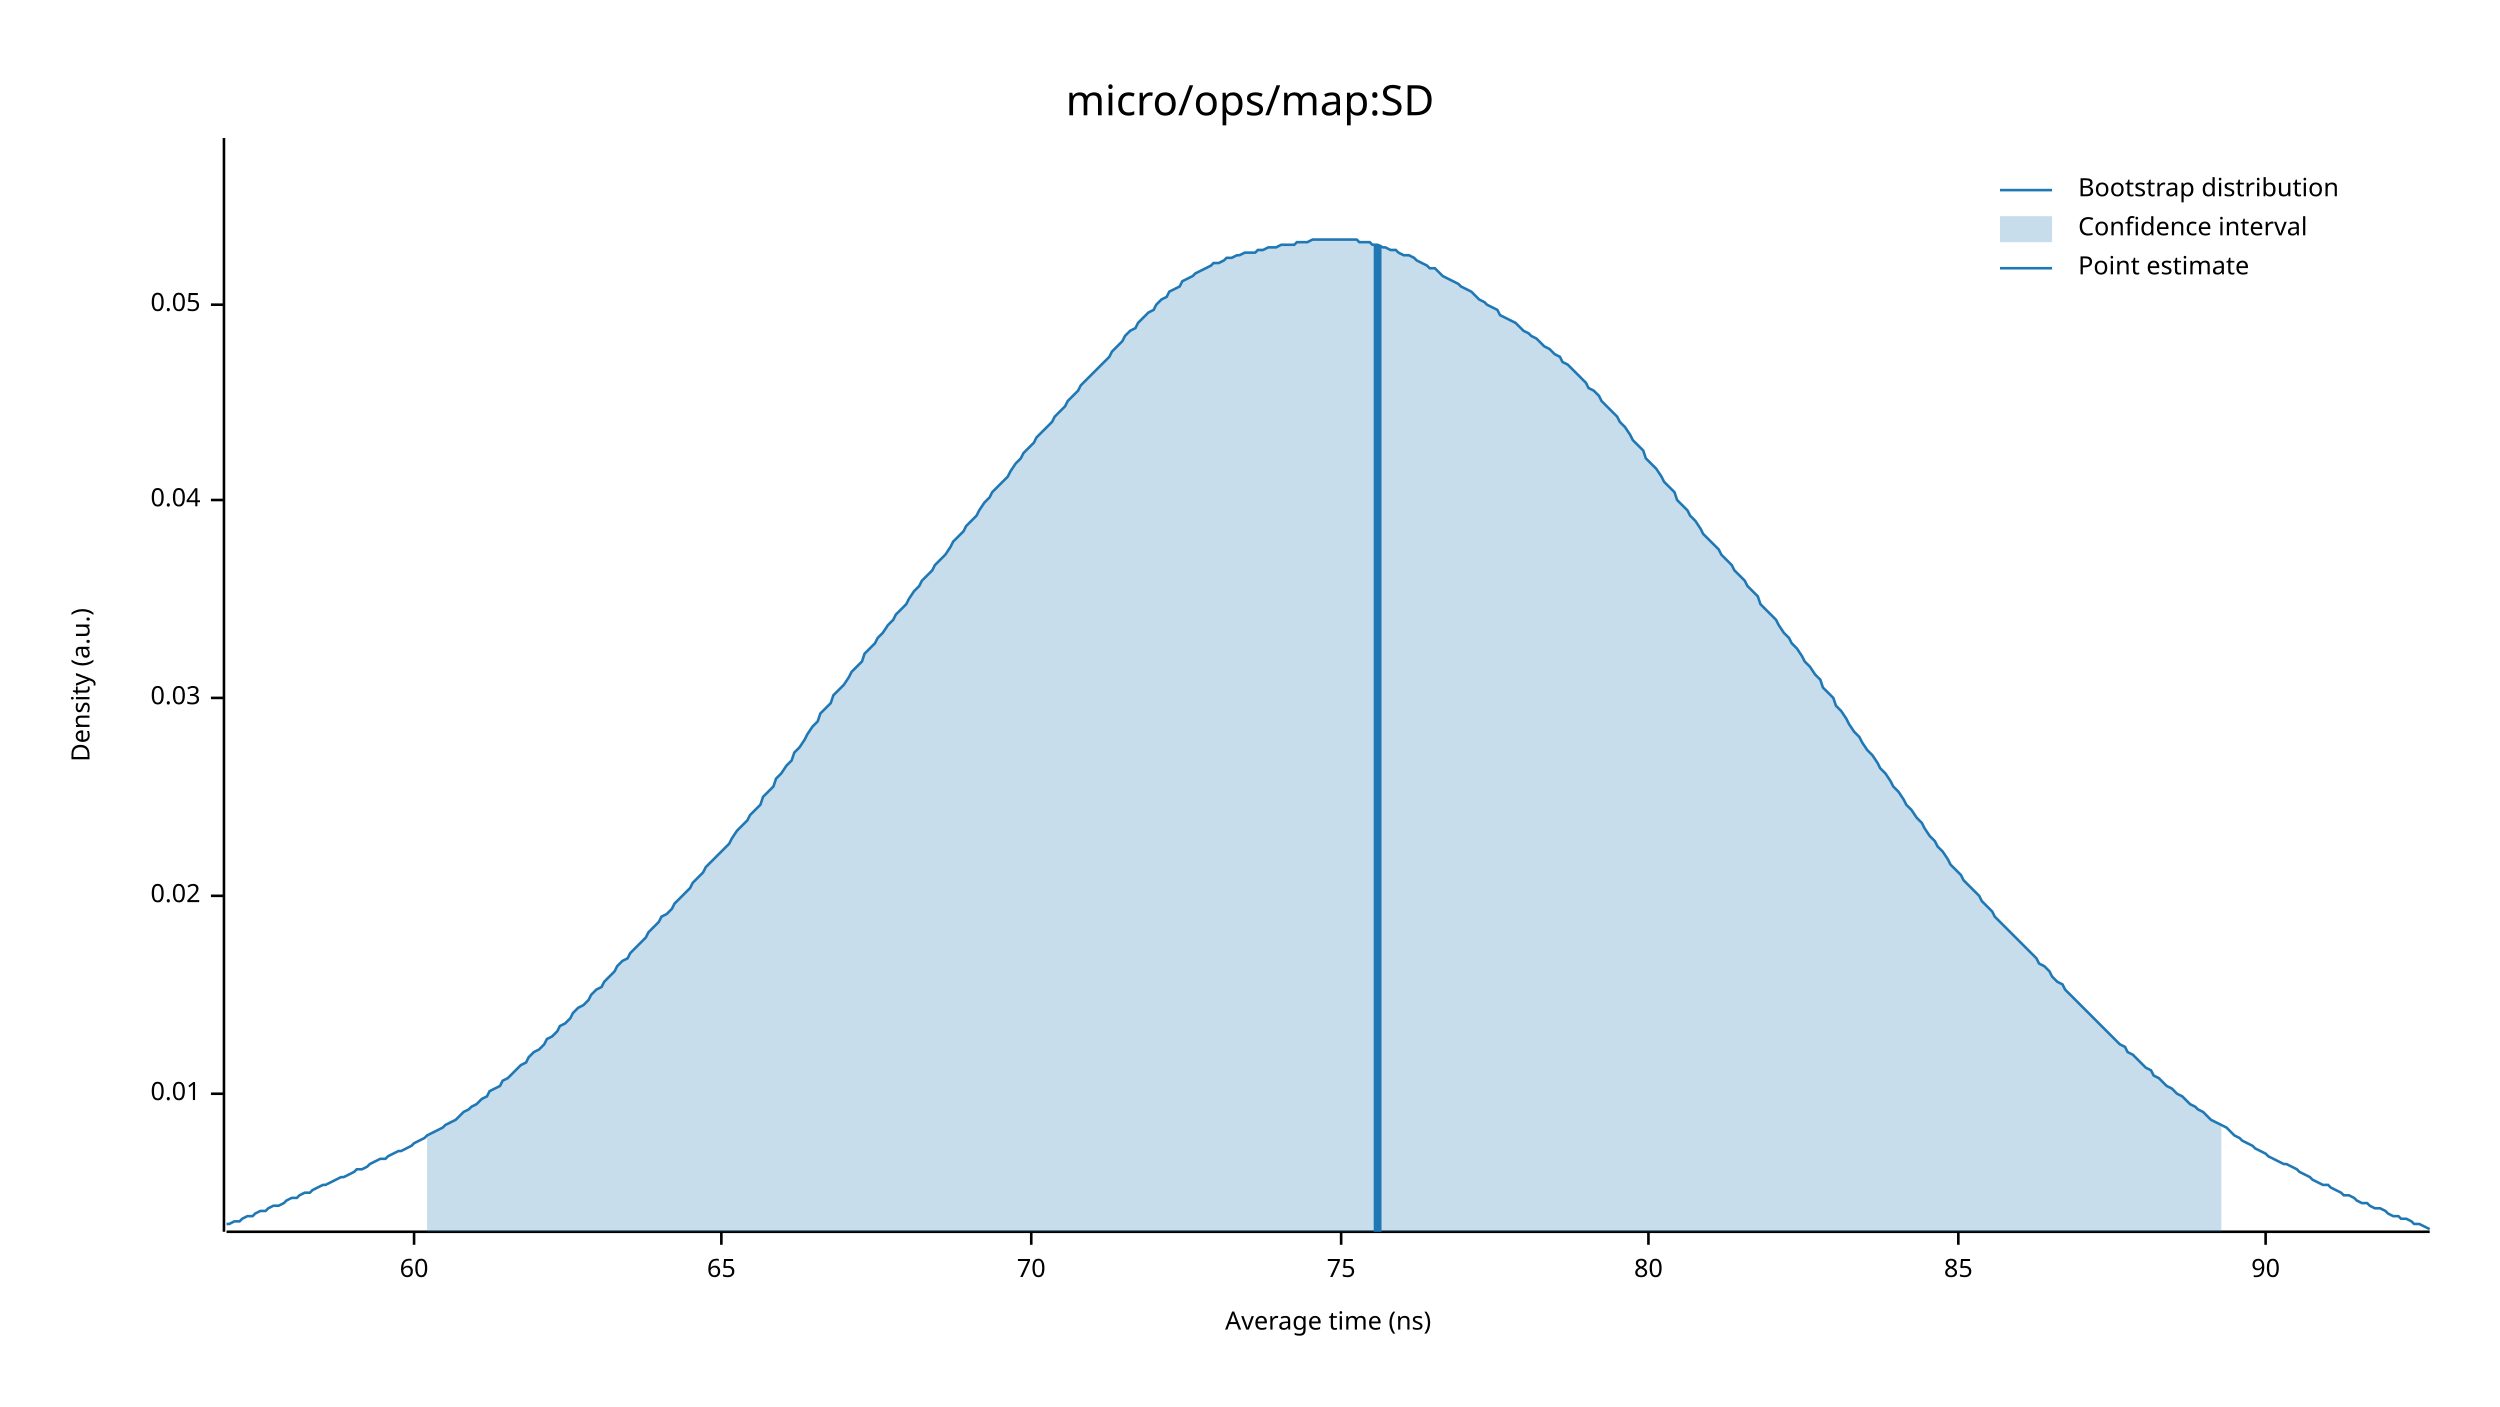
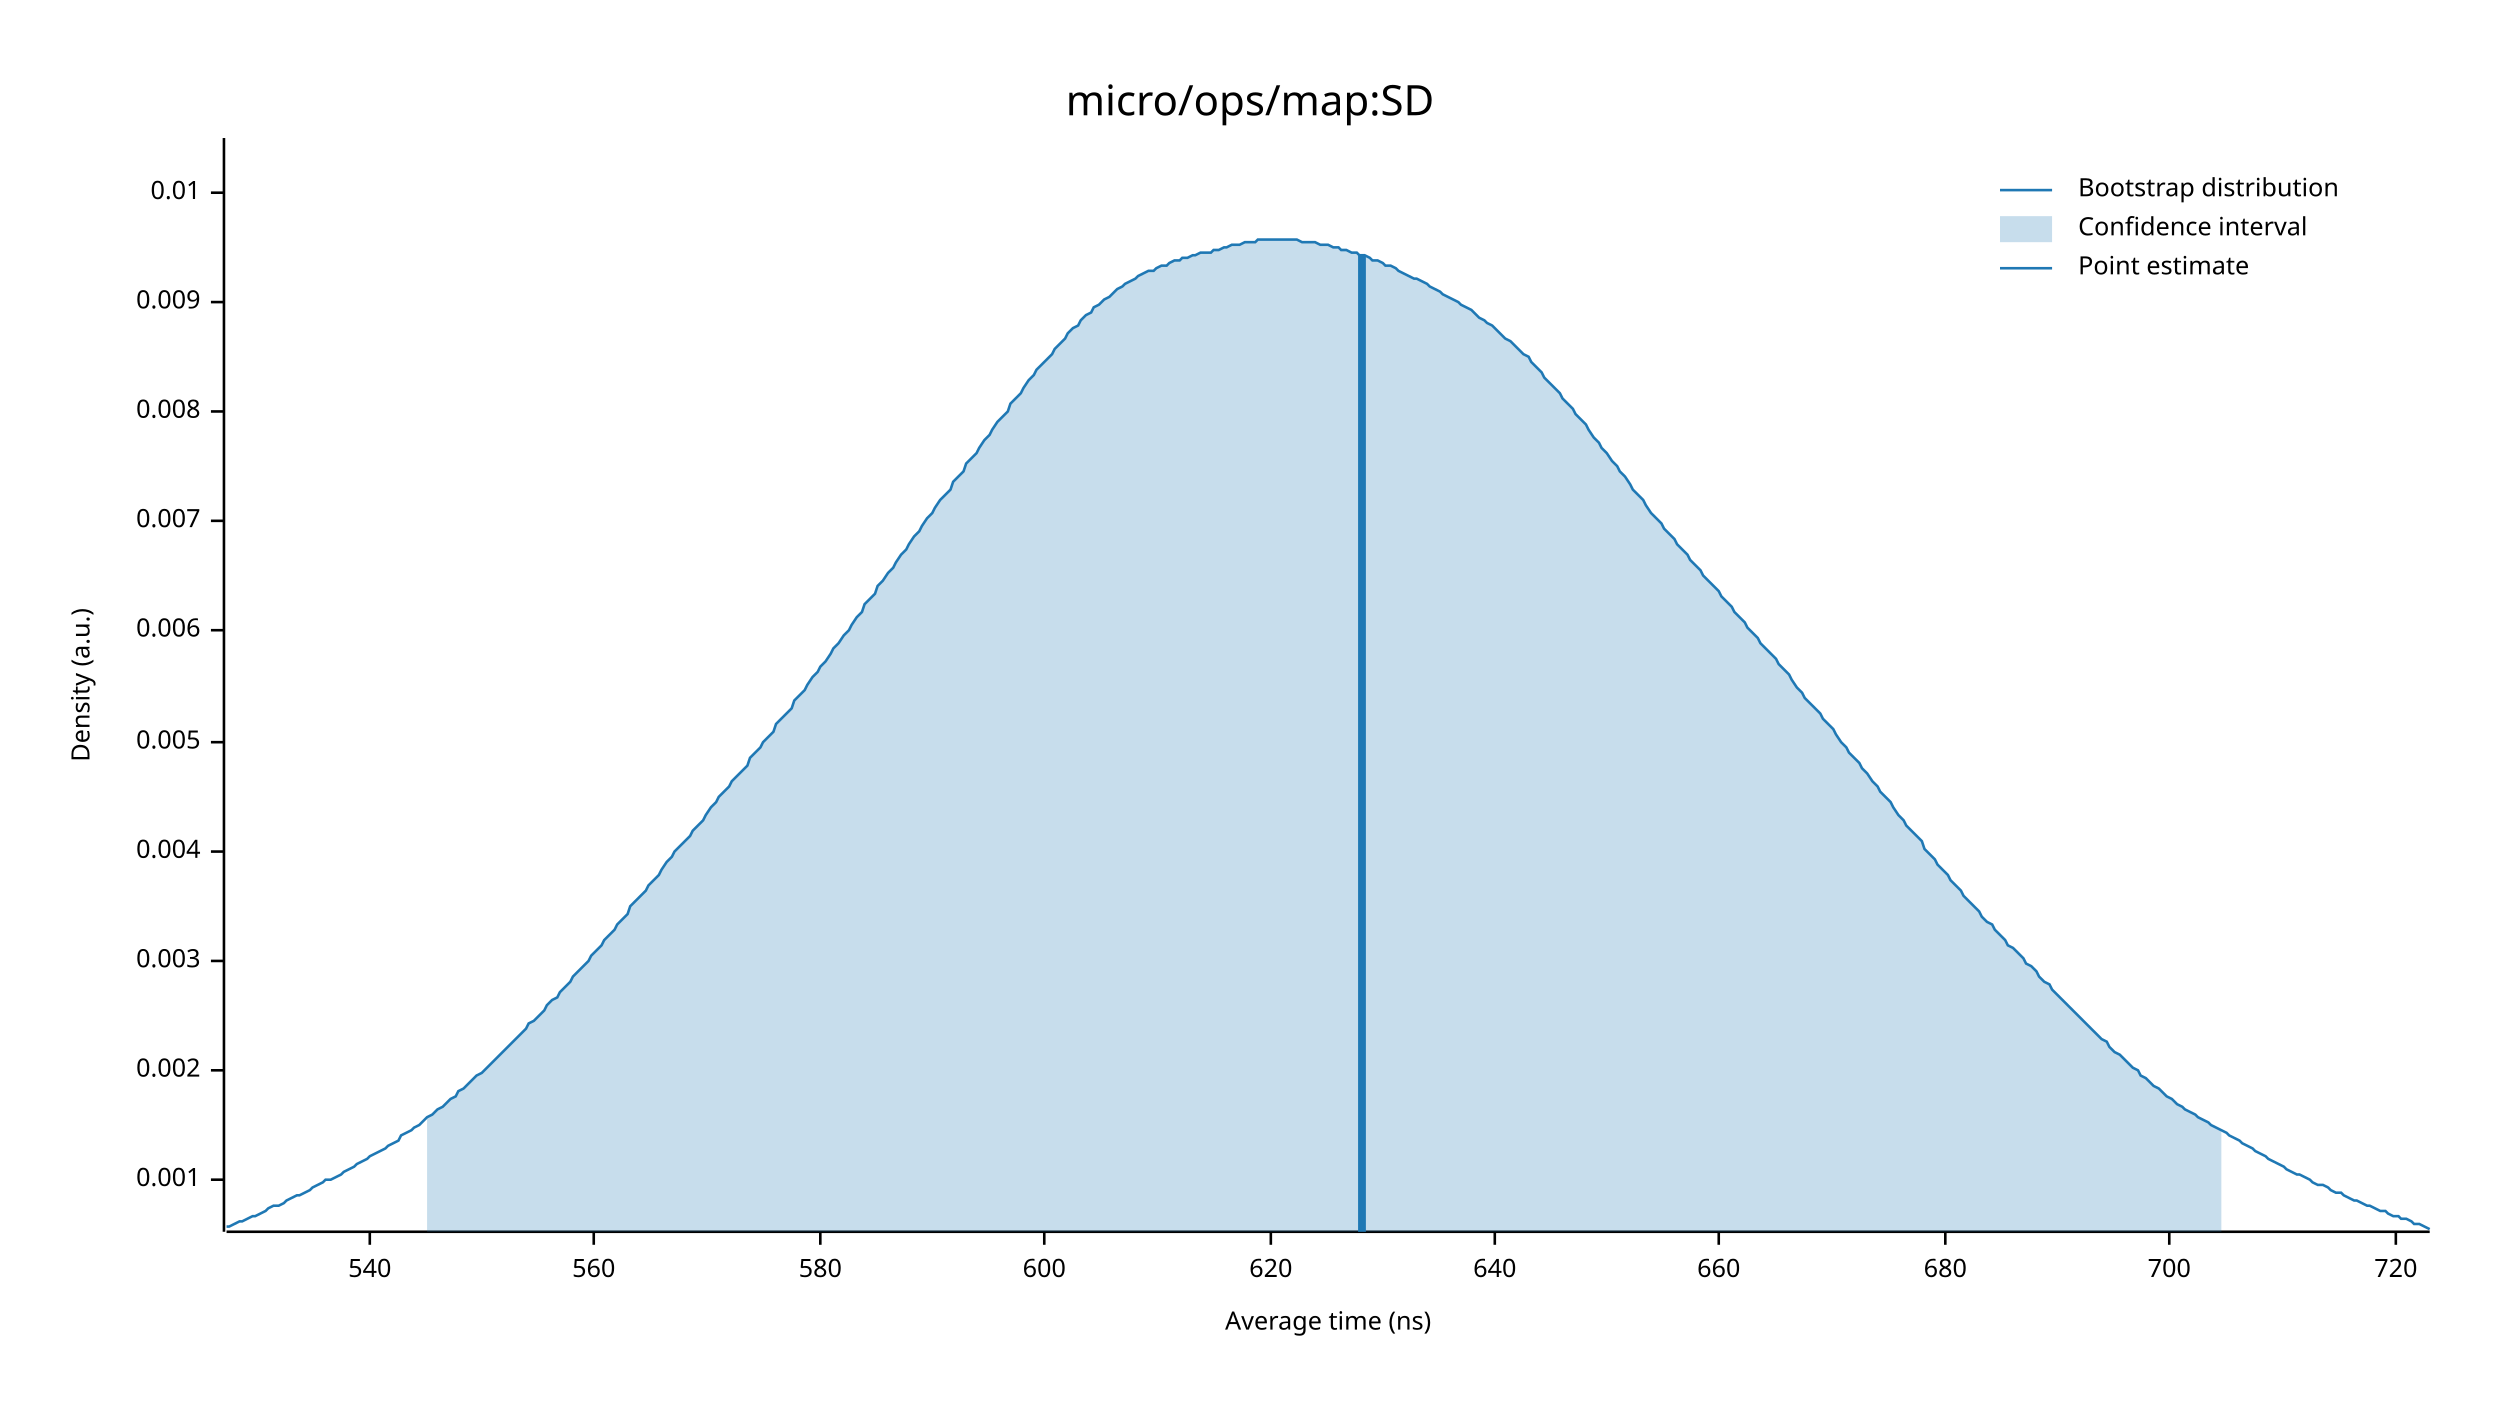
<svg xmlns="http://www.w3.org/2000/svg" width="960" height="540" viewBox="0 0 960 540">
  <text x="480" y="32" dy="0.76em" text-anchor="middle" font-family="sans-serif" font-size="16.129" opacity="1" fill="#000000">
micro/ops/map:SD
</text>
  <text x="27" y="263" dy="0.76em" text-anchor="middle" font-family="sans-serif" font-size="9.677" opacity="1" fill="#000000" transform="rotate(270, 27, 263)">
Density (a.u.)
</text>
  <text x="510" y="513" dy="-0.5ex" text-anchor="middle" font-family="sans-serif" font-size="9.677" opacity="1" fill="#000000">
Average time (ns)
</text>
  <polyline fill="none" opacity="1" stroke="#000000" stroke-width="1" points="86,53 86,473 " />
-   <text x="77" y="420" dy="0.5ex" text-anchor="end" font-family="sans-serif" font-size="9.677" opacity="1" fill="#000000">
+   <text x="77" y="453" dy="0.5ex" text-anchor="end" font-family="sans-serif" font-size="9.677" opacity="1" fill="#000000">
+ 0.001
+ </text>
+   <polyline fill="none" opacity="1" stroke="#000000" stroke-width="1" points="81,453 86,453 " />
+   <text x="77" y="411" dy="0.5ex" text-anchor="end" font-family="sans-serif" font-size="9.677" opacity="1" fill="#000000">
+ 0.002
+ </text>
+   <polyline fill="none" opacity="1" stroke="#000000" stroke-width="1" points="81,411 86,411 " />
+   <text x="77" y="369" dy="0.5ex" text-anchor="end" font-family="sans-serif" font-size="9.677" opacity="1" fill="#000000">
+ 0.003
+ </text>
+   <polyline fill="none" opacity="1" stroke="#000000" stroke-width="1" points="81,369 86,369 " />
+   <text x="77" y="327" dy="0.5ex" text-anchor="end" font-family="sans-serif" font-size="9.677" opacity="1" fill="#000000">
+ 0.004
+ </text>
+   <polyline fill="none" opacity="1" stroke="#000000" stroke-width="1" points="81,327 86,327 " />
+   <text x="77" y="285" dy="0.5ex" text-anchor="end" font-family="sans-serif" font-size="9.677" opacity="1" fill="#000000">
+ 0.005
+ </text>
+   <polyline fill="none" opacity="1" stroke="#000000" stroke-width="1" points="81,285 86,285 " />
+   <text x="77" y="242" dy="0.5ex" text-anchor="end" font-family="sans-serif" font-size="9.677" opacity="1" fill="#000000">
+ 0.006
+ </text>
+   <polyline fill="none" opacity="1" stroke="#000000" stroke-width="1" points="81,242 86,242 " />
+   <text x="77" y="200" dy="0.5ex" text-anchor="end" font-family="sans-serif" font-size="9.677" opacity="1" fill="#000000">
+ 0.007
+ </text>
+   <polyline fill="none" opacity="1" stroke="#000000" stroke-width="1" points="81,200 86,200 " />
+   <text x="77" y="158" dy="0.5ex" text-anchor="end" font-family="sans-serif" font-size="9.677" opacity="1" fill="#000000">
+ 0.008
+ </text>
+   <polyline fill="none" opacity="1" stroke="#000000" stroke-width="1" points="81,158 86,158 " />
+   <text x="77" y="116" dy="0.5ex" text-anchor="end" font-family="sans-serif" font-size="9.677" opacity="1" fill="#000000">
+ 0.009
+ </text>
+   <polyline fill="none" opacity="1" stroke="#000000" stroke-width="1" points="81,116 86,116 " />
+   <text x="77" y="74" dy="0.5ex" text-anchor="end" font-family="sans-serif" font-size="9.677" opacity="1" fill="#000000">
0.01
</text>
-   <polyline fill="none" opacity="1" stroke="#000000" stroke-width="1" points="81,420 86,420 " />
-   <text x="77" y="344" dy="0.5ex" text-anchor="end" font-family="sans-serif" font-size="9.677" opacity="1" fill="#000000">
- 0.02
+   <polyline fill="none" opacity="1" stroke="#000000" stroke-width="1" points="81,74 86,74 " />
+   <polyline fill="none" opacity="1" stroke="#000000" stroke-width="1" points="87,473 933,473 " />
+   <text x="142" y="483" dy="0.76em" text-anchor="middle" font-family="sans-serif" font-size="9.677" opacity="1" fill="#000000">
+ 540
</text>
-   <polyline fill="none" opacity="1" stroke="#000000" stroke-width="1" points="81,344 86,344 " />
-   <text x="77" y="268" dy="0.5ex" text-anchor="end" font-family="sans-serif" font-size="9.677" opacity="1" fill="#000000">
- 0.03
+   <polyline fill="none" opacity="1" stroke="#000000" stroke-width="1" points="142,473 142,478 " />
+   <text x="228" y="483" dy="0.76em" text-anchor="middle" font-family="sans-serif" font-size="9.677" opacity="1" fill="#000000">
+ 560
</text>
-   <polyline fill="none" opacity="1" stroke="#000000" stroke-width="1" points="81,268 86,268 " />
-   <text x="77" y="192" dy="0.5ex" text-anchor="end" font-family="sans-serif" font-size="9.677" opacity="1" fill="#000000">
- 0.04
+   <polyline fill="none" opacity="1" stroke="#000000" stroke-width="1" points="228,473 228,478 " />
+   <text x="315" y="483" dy="0.76em" text-anchor="middle" font-family="sans-serif" font-size="9.677" opacity="1" fill="#000000">
+ 580
</text>
-   <polyline fill="none" opacity="1" stroke="#000000" stroke-width="1" points="81,192 86,192 " />
-   <text x="77" y="117" dy="0.5ex" text-anchor="end" font-family="sans-serif" font-size="9.677" opacity="1" fill="#000000">
- 0.05
+   <polyline fill="none" opacity="1" stroke="#000000" stroke-width="1" points="315,473 315,478 " />
+   <text x="401" y="483" dy="0.76em" text-anchor="middle" font-family="sans-serif" font-size="9.677" opacity="1" fill="#000000">
+ 600
</text>
-   <polyline fill="none" opacity="1" stroke="#000000" stroke-width="1" points="81,117 86,117 " />
-   <polyline fill="none" opacity="1" stroke="#000000" stroke-width="1" points="87,473 933,473 " />
-   <text x="159" y="483" dy="0.76em" text-anchor="middle" font-family="sans-serif" font-size="9.677" opacity="1" fill="#000000">
- 60
+   <polyline fill="none" opacity="1" stroke="#000000" stroke-width="1" points="401,473 401,478 " />
+   <text x="488" y="483" dy="0.76em" text-anchor="middle" font-family="sans-serif" font-size="9.677" opacity="1" fill="#000000">
+ 620
</text>
-   <polyline fill="none" opacity="1" stroke="#000000" stroke-width="1" points="159,473 159,478 " />
-   <text x="277" y="483" dy="0.76em" text-anchor="middle" font-family="sans-serif" font-size="9.677" opacity="1" fill="#000000">
- 65
+   <polyline fill="none" opacity="1" stroke="#000000" stroke-width="1" points="488,473 488,478 " />
+   <text x="574" y="483" dy="0.76em" text-anchor="middle" font-family="sans-serif" font-size="9.677" opacity="1" fill="#000000">
+ 640
</text>
-   <polyline fill="none" opacity="1" stroke="#000000" stroke-width="1" points="277,473 277,478 " />
-   <text x="396" y="483" dy="0.76em" text-anchor="middle" font-family="sans-serif" font-size="9.677" opacity="1" fill="#000000">
- 70
+   <polyline fill="none" opacity="1" stroke="#000000" stroke-width="1" points="574,473 574,478 " />
+   <text x="660" y="483" dy="0.76em" text-anchor="middle" font-family="sans-serif" font-size="9.677" opacity="1" fill="#000000">
+ 660
</text>
-   <polyline fill="none" opacity="1" stroke="#000000" stroke-width="1" points="396,473 396,478 " />
-   <text x="515" y="483" dy="0.76em" text-anchor="middle" font-family="sans-serif" font-size="9.677" opacity="1" fill="#000000">
- 75
+   <polyline fill="none" opacity="1" stroke="#000000" stroke-width="1" points="660,473 660,478 " />
+   <text x="747" y="483" dy="0.76em" text-anchor="middle" font-family="sans-serif" font-size="9.677" opacity="1" fill="#000000">
+ 680
</text>
-   <polyline fill="none" opacity="1" stroke="#000000" stroke-width="1" points="515,473 515,478 " />
-   <text x="633" y="483" dy="0.76em" text-anchor="middle" font-family="sans-serif" font-size="9.677" opacity="1" fill="#000000">
- 80
+   <polyline fill="none" opacity="1" stroke="#000000" stroke-width="1" points="747,473 747,478 " />
+   <text x="833" y="483" dy="0.76em" text-anchor="middle" font-family="sans-serif" font-size="9.677" opacity="1" fill="#000000">
+ 700
</text>
-   <polyline fill="none" opacity="1" stroke="#000000" stroke-width="1" points="633,473 633,478 " />
-   <text x="752" y="483" dy="0.76em" text-anchor="middle" font-family="sans-serif" font-size="9.677" opacity="1" fill="#000000">
- 85
+   <polyline fill="none" opacity="1" stroke="#000000" stroke-width="1" points="833,473 833,478 " />
+   <text x="920" y="483" dy="0.76em" text-anchor="middle" font-family="sans-serif" font-size="9.677" opacity="1" fill="#000000">
+ 720
</text>
-   <polyline fill="none" opacity="1" stroke="#000000" stroke-width="1" points="752,473 752,478 " />
-   <text x="870" y="483" dy="0.76em" text-anchor="middle" font-family="sans-serif" font-size="9.677" opacity="1" fill="#000000">
- 90
- </text>
-   <polyline fill="none" opacity="1" stroke="#000000" stroke-width="1" points="870,473 870,478 " />
-   <polyline fill="none" opacity="1" stroke="#1F78B4" stroke-width="1" points="87,470 88,470 90,469 92,469 93,468 95,467 97,467 98,466 100,465 102,465 103,464 105,463 107,463 109,462 110,461 112,460 114,460 115,459 117,458 119,458 120,457 122,456 124,455 125,455 127,454 129,453 131,452 132,452 134,451 136,450 137,449 139,449 141,448 142,447 144,446 146,445 148,445 149,444 151,443 153,442 154,442 156,441 158,440 159,439 161,438 163,437 164,436 166,435 168,434 170,433 171,432 173,431 175,430 176,429 178,427 180,426 181,425 183,424 185,422 187,421 188,419 190,418 192,417 193,415 195,414 197,412 198,411 200,409 202,408 203,406 205,404 207,403 209,401 210,399 212,398 214,396 215,394 217,393 219,391 220,389 222,387 224,386 226,384 227,382 229,380 231,379 232,377 234,375 236,373 237,371 239,369 241,368 242,366 244,364 246,362 248,360 249,358 251,356 253,354 254,352 256,351 258,349 259,347 261,345 263,343 265,341 266,339 268,337 270,335 271,333 273,331 275,329 276,328 278,326 280,324 281,322 283,319 285,317 287,315 288,313 290,311 292,309 293,306 295,304 297,302 298,299 300,297 302,294 304,292 305,289 307,287 309,284 310,282 312,279 314,277 315,274 317,272 319,270 320,267 322,265 324,263 326,260 327,258 329,256 331,254 332,251 334,249 336,247 337,245 339,243 341,240 343,238 344,236 346,234 348,232 349,230 351,227 353,225 354,223 356,221 358,219 359,217 361,215 363,213 365,210 366,208 368,206 370,204 371,202 373,200 375,198 376,196 378,193 380,191 381,189 383,187 385,185 387,183 388,181 390,178 392,176 393,174 395,172 397,170 398,168 400,166 402,164 404,162 405,160 407,158 409,156 410,154 412,152 414,150 415,148 417,146 419,144 420,143 422,141 424,139 426,137 427,135 429,133 431,131 432,129 434,127 436,126 437,124 439,122 441,120 443,119 444,117 446,115 448,114 449,112 451,111 453,110 454,108 456,107 458,106 459,105 461,104 463,103 465,102 466,101 468,101 470,100 471,99 473,99 475,98 476,98 478,97 480,97 482,97 483,96 485,96 487,95 488,95 490,95 492,94 493,94 495,94 497,94 498,93 500,93 502,93 504,92 505,92 507,92 509,92 510,92 512,92 514,92 515,92 517,92 519,92 521,92 522,93 524,93 526,93 527,94 529,94 531,95 532,95 534,96 536,96 537,97 539,98 541,98 543,99 544,100 546,101 548,102 549,103 551,103 553,105 554,106 556,107 558,108 560,109 561,110 563,111 565,112 566,113 568,115 570,116 571,117 573,118 575,119 576,121 578,122 580,123 582,124 583,125 585,127 587,128 588,129 590,130 592,132 593,133 595,134 597,136 599,137 600,139 602,140 604,142 605,143 607,145 609,147 610,149 612,150 614,152 615,154 617,156 619,158 621,160 622,162 624,164 626,167 627,169 629,171 631,173 632,176 634,178 636,180 638,183 639,185 641,187 643,189 644,192 646,194 648,196 649,198 651,200 653,203 654,205 656,207 658,209 660,211 661,213 663,215 665,217 666,219 668,221 670,223 671,225 673,227 675,229 676,232 678,234 680,236 682,238 683,240 685,243 687,245 688,247 690,249 692,252 693,254 695,256 697,259 699,261 700,264 702,266 704,268 705,271 707,273 709,276 710,278 712,281 714,283 715,285 717,288 719,290 721,293 722,295 724,297 726,300 727,302 729,304 731,307 732,309 734,311 736,314 738,316 739,318 741,321 743,323 744,325 746,327 748,330 749,332 751,334 753,336 754,338 756,340 758,342 760,344 761,346 763,348 765,350 766,352 768,354 770,356 771,357 773,359 775,361 777,363 778,364 780,366 782,368 783,370 785,371 787,373 788,375 790,377 792,378 793,380 795,382 797,384 799,386 800,387 802,389 804,391 805,392 807,394 809,396 810,397 812,399 814,401 816,402 817,404 819,405 821,407 822,408 824,410 826,411 827,413 829,414 831,416 832,417 834,418 836,420 838,421 839,422 841,424 843,425 844,426 846,427 848,429 849,430 851,431 853,432 855,433 856,434 858,436 860,437 861,438 863,439 865,440 866,441 868,442 870,443 871,444 873,445 875,446 877,447 878,447 880,448 882,449 883,450 885,451 887,452 888,453 890,454 892,455 894,455 895,456 897,457 899,458 900,459 902,459 904,460 905,461 907,462 909,462 910,463 912,464 914,464 916,465 917,466 919,467 921,467 922,468 924,468 926,469 927,470 929,470 931,471 933,472 " />
-   <polygon opacity="0.25" fill="#1F78B4" points="164,436 166,435 168,434 170,433 171,432 173,431 175,430 176,429 178,427 180,426 181,425 183,424 185,422 187,421 188,419 190,418 192,417 193,415 195,414 197,412 198,411 200,409 202,408 203,406 205,404 207,403 209,401 210,399 212,398 214,396 215,394 217,393 219,391 220,389 222,387 224,386 226,384 227,382 229,380 231,379 232,377 234,375 236,373 237,371 239,369 241,368 242,366 244,364 246,362 248,360 249,358 251,356 253,354 254,352 256,351 258,349 259,347 261,345 263,343 265,341 266,339 268,337 270,335 271,333 273,331 275,329 276,328 278,326 280,324 281,322 283,319 285,317 287,315 288,313 290,311 292,309 293,306 295,304 297,302 298,299 300,297 302,294 304,292 305,289 307,287 309,284 310,282 312,279 314,277 315,274 317,272 319,270 320,267 322,265 324,263 326,260 327,258 329,256 331,254 332,251 334,249 336,247 337,245 339,243 341,240 343,238 344,236 346,234 348,232 349,230 351,227 353,225 354,223 356,221 358,219 359,217 361,215 363,213 365,210 366,208 368,206 370,204 371,202 373,200 375,198 376,196 378,193 380,191 381,189 383,187 385,185 387,183 388,181 390,178 392,176 393,174 395,172 397,170 398,168 400,166 402,164 404,162 405,160 407,158 409,156 410,154 412,152 414,150 415,148 417,146 419,144 420,143 422,141 424,139 426,137 427,135 429,133 431,131 432,129 434,127 436,126 437,124 439,122 441,120 443,119 444,117 446,115 448,114 449,112 451,111 453,110 454,108 456,107 458,106 459,105 461,104 463,103 465,102 466,101 468,101 470,100 471,99 473,99 475,98 476,98 478,97 480,97 482,97 483,96 485,96 487,95 488,95 490,95 492,94 493,94 495,94 497,94 498,93 500,93 502,93 504,92 505,92 507,92 509,92 510,92 512,92 514,92 515,92 517,92 519,92 521,92 522,93 524,93 526,93 527,94 529,94 531,95 532,95 534,96 536,96 537,97 539,98 541,98 543,99 544,100 546,101 548,102 549,103 551,103 553,105 554,106 556,107 558,108 560,109 561,110 563,111 565,112 566,113 568,115 570,116 571,117 573,118 575,119 576,121 578,122 580,123 582,124 583,125 585,127 587,128 588,129 590,130 592,132 593,133 595,134 597,136 599,137 600,139 602,140 604,142 605,143 607,145 609,147 610,149 612,150 614,152 615,154 617,156 619,158 621,160 622,162 624,164 626,167 627,169 629,171 631,173 632,176 634,178 636,180 638,183 639,185 641,187 643,189 644,192 646,194 648,196 649,198 651,200 653,203 654,205 656,207 658,209 660,211 661,213 663,215 665,217 666,219 668,221 670,223 671,225 673,227 675,229 676,232 678,234 680,236 682,238 683,240 685,243 687,245 688,247 690,249 692,252 693,254 695,256 697,259 699,261 700,264 702,266 704,268 705,271 707,273 709,276 710,278 712,281 714,283 715,285 717,288 719,290 721,293 722,295 724,297 726,300 727,302 729,304 731,307 732,309 734,311 736,314 738,316 739,318 741,321 743,323 744,325 746,327 748,330 749,332 751,334 753,336 754,338 756,340 758,342 760,344 761,346 763,348 765,350 766,352 768,354 770,356 771,357 773,359 775,361 777,363 778,364 780,366 782,368 783,370 785,371 787,373 788,375 790,377 792,378 793,380 795,382 797,384 799,386 800,387 802,389 804,391 805,392 807,394 809,396 810,397 812,399 814,401 816,402 817,404 819,405 821,407 822,408 824,410 826,411 827,413 829,414 831,416 832,417 834,418 836,420 838,421 839,422 841,424 843,425 844,426 846,427 848,429 849,430 851,431 853,432 853,473 164,473 " />
-   <polyline fill="none" opacity="1" stroke="#1F78B4" stroke-width="3" points="529,473 529,94 " />
+   <polyline fill="none" opacity="1" stroke="#000000" stroke-width="1" points="920,473 920,478 " />
+   <polyline fill="none" opacity="1" stroke="#1F78B4" stroke-width="1" points="87,471 88,471 90,470 92,469 93,469 95,468 97,467 98,467 100,466 102,465 103,464 105,463 107,463 109,462 110,461 112,460 114,459 115,459 117,458 119,457 120,456 122,455 124,454 125,453 127,453 129,452 131,451 132,450 134,449 136,448 137,447 139,446 141,445 142,444 144,443 146,442 148,441 149,440 151,439 153,438 154,436 156,435 158,434 159,433 161,432 163,430 164,429 166,428 168,426 170,425 171,424 173,422 175,421 176,419 178,418 180,416 181,415 183,413 185,412 187,410 188,409 190,407 192,405 193,404 195,402 197,400 198,399 200,397 202,395 203,393 205,392 207,390 209,388 210,386 212,384 214,383 215,381 217,379 219,377 220,375 222,373 224,371 226,369 227,367 229,365 231,363 232,361 234,359 236,357 237,355 239,353 241,351 242,348 244,346 246,344 248,342 249,340 251,338 253,336 254,334 256,331 258,329 259,327 261,325 263,323 265,321 266,319 268,317 270,315 271,313 273,310 275,308 276,306 278,304 280,302 281,300 283,298 285,296 287,294 288,291 290,289 292,287 293,285 295,283 297,281 298,278 300,276 302,274 304,272 305,269 307,267 309,265 310,263 312,260 314,258 315,256 317,254 319,251 320,249 322,247 324,244 326,242 327,240 329,237 331,235 332,232 334,230 336,228 337,225 339,223 341,220 343,218 344,216 346,213 348,211 349,209 351,206 353,204 354,202 356,199 358,197 359,195 361,192 363,190 365,188 366,185 368,183 370,181 371,178 373,176 375,174 376,172 378,169 380,167 381,165 383,162 385,160 387,158 388,155 390,153 392,151 393,149 395,146 397,144 398,142 400,140 402,138 404,136 405,134 407,132 409,130 410,128 412,126 414,125 415,123 417,121 419,120 420,118 422,117 424,115 426,114 427,113 429,111 431,110 432,109 434,108 436,107 437,106 439,105 441,104 443,104 444,103 446,102 448,102 449,101 451,100 453,100 454,99 456,99 458,98 459,98 461,97 463,97 465,97 466,96 468,96 470,95 471,95 473,94 475,94 476,94 478,93 480,93 482,93 483,92 485,92 487,92 488,92 490,92 492,92 493,92 495,92 497,92 498,92 500,93 502,93 504,93 505,93 507,94 509,94 510,94 512,95 514,95 515,96 517,96 519,97 521,97 522,98 524,98 526,99 527,100 529,100 531,101 532,102 534,102 536,103 537,104 539,105 541,106 543,107 544,107 546,108 548,109 549,110 551,111 553,112 554,113 556,114 558,115 560,116 561,117 563,118 565,119 566,120 568,122 570,123 571,124 573,125 575,127 576,128 578,130 580,131 582,133 583,134 585,136 587,137 588,139 590,141 592,143 593,145 595,147 597,149 599,151 600,153 602,155 604,157 605,159 607,161 609,163 610,165 612,168 614,170 615,172 617,174 619,177 621,179 622,181 624,183 626,186 627,188 629,190 631,192 632,194 634,197 636,199 638,201 639,203 641,205 643,207 644,209 646,211 648,213 649,215 651,217 653,219 654,221 656,223 658,225 660,227 661,229 663,231 665,233 666,235 668,237 670,239 671,241 673,243 675,245 676,247 678,249 680,251 682,253 683,255 685,257 687,259 688,261 690,264 692,266 693,268 695,270 697,272 699,274 700,276 702,278 704,280 705,282 707,285 709,287 710,289 712,291 714,293 715,295 717,297 719,300 721,302 722,304 724,306 726,308 727,310 729,313 731,315 732,317 734,319 736,321 738,323 739,326 741,328 743,330 744,332 746,334 748,336 749,338 751,340 753,342 754,344 756,346 758,348 760,350 761,352 763,354 765,355 766,357 768,359 770,361 771,363 773,364 775,366 777,368 778,370 780,371 782,373 783,375 785,377 787,378 788,380 790,382 792,384 793,385 795,387 797,389 799,391 800,392 802,394 804,396 805,397 807,399 809,400 810,402 812,404 814,405 816,407 817,408 819,410 821,411 822,413 824,414 826,416 827,417 829,418 831,420 832,421 834,422 836,424 838,425 839,426 841,427 843,428 844,429 846,430 848,431 849,432 851,433 853,434 855,435 856,436 858,437 860,438 861,439 863,440 865,441 866,442 868,443 870,444 871,445 873,446 875,447 877,448 878,449 880,450 882,451 883,451 885,452 887,453 888,454 890,455 892,455 894,456 895,457 897,458 899,458 900,459 902,460 904,461 905,461 907,462 909,463 910,463 912,464 914,465 916,465 917,466 919,467 921,467 922,468 924,468 926,469 927,470 929,470 931,471 933,472 " />
+   <polygon opacity="0.25" fill="#1F78B4" points="164,429 166,428 168,426 170,425 171,424 173,422 175,421 176,419 178,418 180,416 181,415 183,413 185,412 187,410 188,409 190,407 192,405 193,404 195,402 197,400 198,399 200,397 202,395 203,393 205,392 207,390 209,388 210,386 212,384 214,383 215,381 217,379 219,377 220,375 222,373 224,371 226,369 227,367 229,365 231,363 232,361 234,359 236,357 237,355 239,353 241,351 242,348 244,346 246,344 248,342 249,340 251,338 253,336 254,334 256,331 258,329 259,327 261,325 263,323 265,321 266,319 268,317 270,315 271,313 273,310 275,308 276,306 278,304 280,302 281,300 283,298 285,296 287,294 288,291 290,289 292,287 293,285 295,283 297,281 298,278 300,276 302,274 304,272 305,269 307,267 309,265 310,263 312,260 314,258 315,256 317,254 319,251 320,249 322,247 324,244 326,242 327,240 329,237 331,235 332,232 334,230 336,228 337,225 339,223 341,220 343,218 344,216 346,213 348,211 349,209 351,206 353,204 354,202 356,199 358,197 359,195 361,192 363,190 365,188 366,185 368,183 370,181 371,178 373,176 375,174 376,172 378,169 380,167 381,165 383,162 385,160 387,158 388,155 390,153 392,151 393,149 395,146 397,144 398,142 400,140 402,138 404,136 405,134 407,132 409,130 410,128 412,126 414,125 415,123 417,121 419,120 420,118 422,117 424,115 426,114 427,113 429,111 431,110 432,109 434,108 436,107 437,106 439,105 441,104 443,104 444,103 446,102 448,102 449,101 451,100 453,100 454,99 456,99 458,98 459,98 461,97 463,97 465,97 466,96 468,96 470,95 471,95 473,94 475,94 476,94 478,93 480,93 482,93 483,92 485,92 487,92 488,92 490,92 492,92 493,92 495,92 497,92 498,92 500,93 502,93 504,93 505,93 507,94 509,94 510,94 512,95 514,95 515,96 517,96 519,97 521,97 522,98 524,98 526,99 527,100 529,100 531,101 532,102 534,102 536,103 537,104 539,105 541,106 543,107 544,107 546,108 548,109 549,110 551,111 553,112 554,113 556,114 558,115 560,116 561,117 563,118 565,119 566,120 568,122 570,123 571,124 573,125 575,127 576,128 578,130 580,131 582,133 583,134 585,136 587,137 588,139 590,141 592,143 593,145 595,147 597,149 599,151 600,153 602,155 604,157 605,159 607,161 609,163 610,165 612,168 614,170 615,172 617,174 619,177 621,179 622,181 624,183 626,186 627,188 629,190 631,192 632,194 634,197 636,199 638,201 639,203 641,205 643,207 644,209 646,211 648,213 649,215 651,217 653,219 654,221 656,223 658,225 660,227 661,229 663,231 665,233 666,235 668,237 670,239 671,241 673,243 675,245 676,247 678,249 680,251 682,253 683,255 685,257 687,259 688,261 690,264 692,266 693,268 695,270 697,272 699,274 700,276 702,278 704,280 705,282 707,285 709,287 710,289 712,291 714,293 715,295 717,297 719,300 721,302 722,304 724,306 726,308 727,310 729,313 731,315 732,317 734,319 736,321 738,323 739,326 741,328 743,330 744,332 746,334 748,336 749,338 751,340 753,342 754,344 756,346 758,348 760,350 761,352 763,354 765,355 766,357 768,359 770,361 771,363 773,364 775,366 777,368 778,370 780,371 782,373 783,375 785,377 787,378 788,380 790,382 792,384 793,385 795,387 797,389 799,391 800,392 802,394 804,396 805,397 807,399 809,400 810,402 812,404 814,405 816,407 817,408 819,410 821,411 822,413 824,414 826,416 827,417 829,418 831,420 832,421 834,422 836,424 838,425 839,426 841,427 843,428 844,429 846,430 848,431 849,432 851,433 853,434 853,473 164,473 " />
+   <polyline fill="none" opacity="1" stroke="#1F78B4" stroke-width="3" points="523,473 523,98 " />
  <text x="798" y="68" dy="0.76em" text-anchor="start" font-family="sans-serif" font-size="9.677" opacity="1" fill="#000000">
Bootstrap distribution
</text>
  <text x="798" y="83" dy="0.76em" text-anchor="start" font-family="sans-serif" font-size="9.677" opacity="1" fill="#000000">
Confidence interval
</text>
  <text x="798" y="98" dy="0.76em" text-anchor="start" font-family="sans-serif" font-size="9.677" opacity="1" fill="#000000">
Point estimate
</text>
  <polyline fill="none" opacity="1" stroke="#1F78B4" stroke-width="1" points="768,73 788,73 " />
  <rect x="768" y="83" width="20" height="10" opacity="0.25" fill="#1F78B4" stroke="none" />
  <polyline fill="none" opacity="1" stroke="#1F78B4" stroke-width="1" points="768,103 788,103 " />
</svg>
